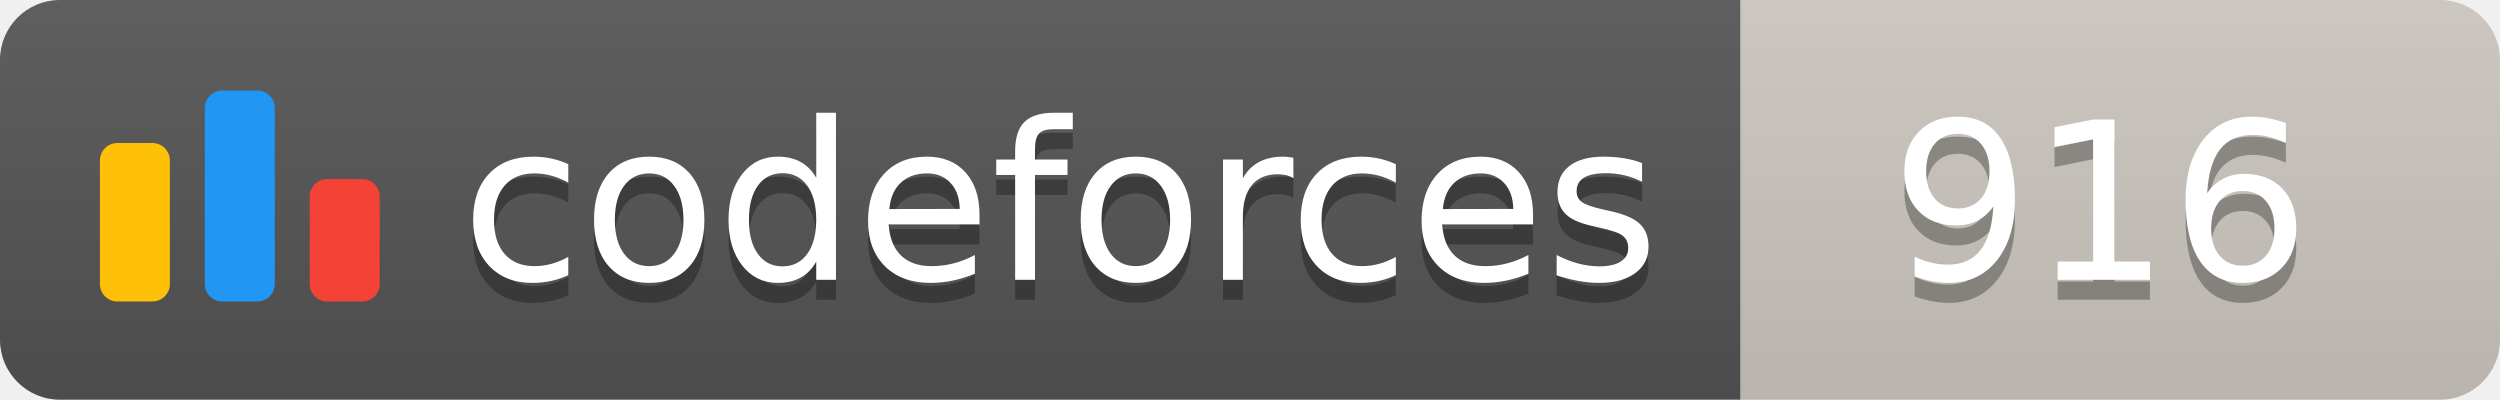
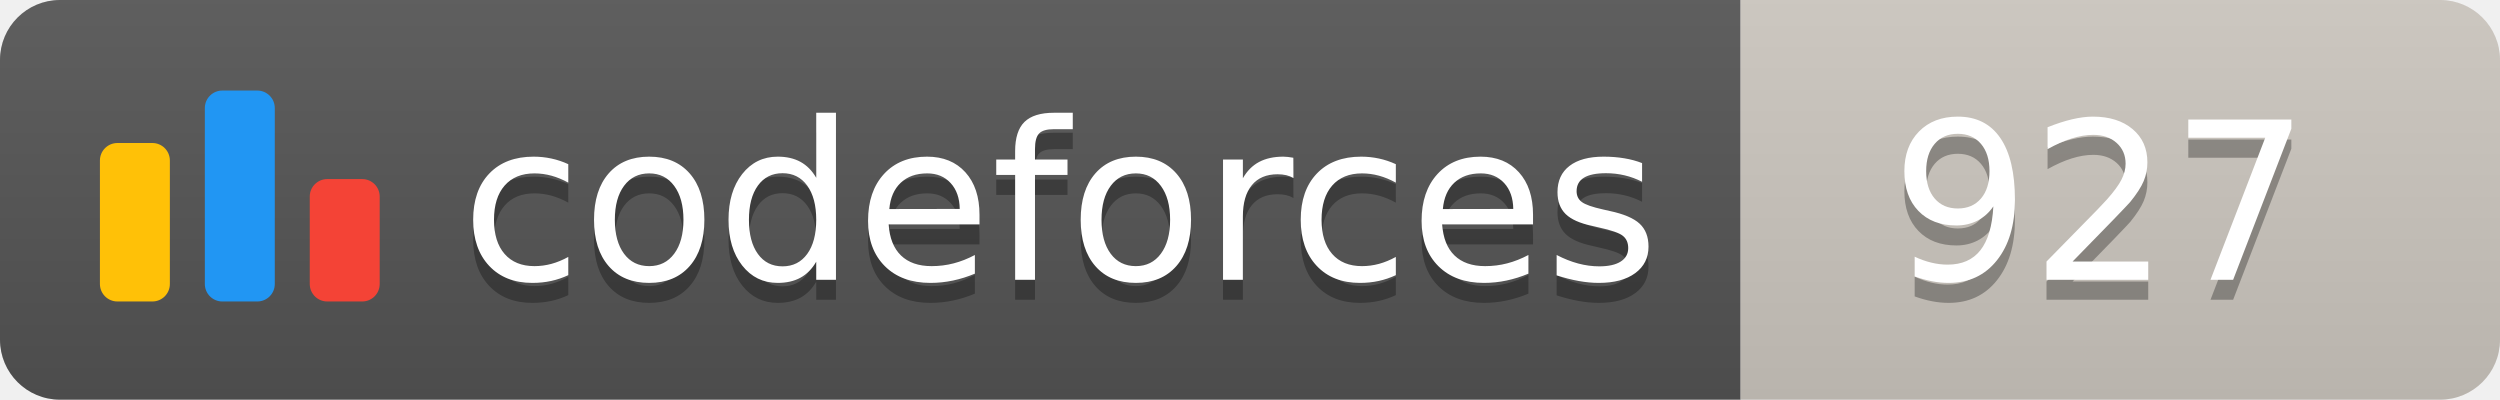
<svg xmlns="http://www.w3.org/2000/svg" width="125.1" height="20">
  <linearGradient id="smooth" x2="0" y2="100%">
    <stop offset="0" stop-color="#bbb" stop-opacity=".1" />
    <stop offset="1" stop-opacity=".1" />
  </linearGradient>
  <clipPath id="round">
    <rect width="125.1" height="20" rx="3" fill="#fff" />
  </clipPath>
  <g clip-path="url(#round)">
    <rect width="87.1" height="20" fill="#555" />
    <rect x="87.1" width="38.0" height="20" fill="#cec8c1" />
    <rect width="125.1" height="20" fill="url(#smooth)" />
  </g>
  <g fill="#fff" text-anchor="middle" font-family="DejaVu Sans,Verdana,Geneva,sans-serif" font-size="110">
    <svg x="5" y="3" class="logo" width="14" height="14" viewBox="0 0 32 25" fill="none">
      <rect y="6" width="8" height="18.125" rx="2" fill="#FFC107" />
      <rect x="24" y="10.125" width="8" height="14" rx="2" fill="#F44336" />
      <rect x="12" width="8" height="24.125" rx="2" fill="#2196F3" />
    </svg>
    <text x="530.5" y="150" fill="#010101" fill-opacity=".3" transform="scale(0.1)" textLength="601.0" lengthAdjust="spacing">codeforces
        </text>
    <text x="530.5" y="140" transform="scale(0.1)" textLength="601.0" lengthAdjust="spacing">codeforces</text>
-     <text x="1051.0" y="150" fill="#010101" fill-opacity=".3" transform="scale(0.1)" textLength="280.0" lengthAdjust="spacing">916
+     <text x="1051.0" y="150" fill="#010101" fill-opacity=".3" transform="scale(0.1)" textLength="280.0" lengthAdjust="spacing">927
        </text>
-     <text x="1051.0" y="140" transform="scale(0.1)" textLength="280.0" lengthAdjust="spacing">916</text>
+     <text x="1051.0" y="140" transform="scale(0.1)" textLength="280.0" lengthAdjust="spacing">927</text>
  </g>
</svg>
